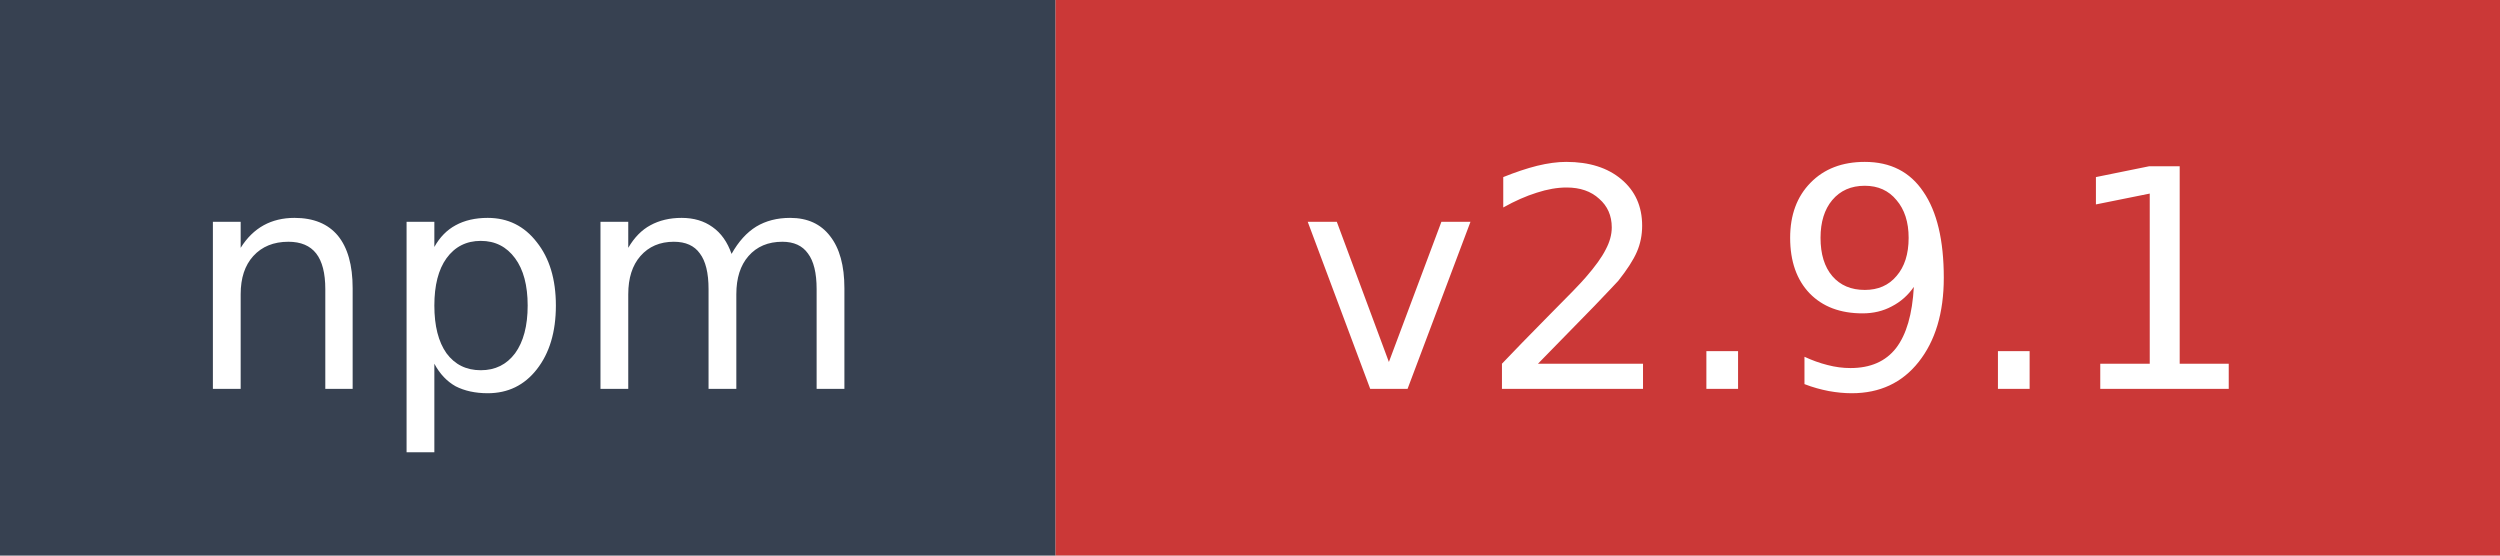
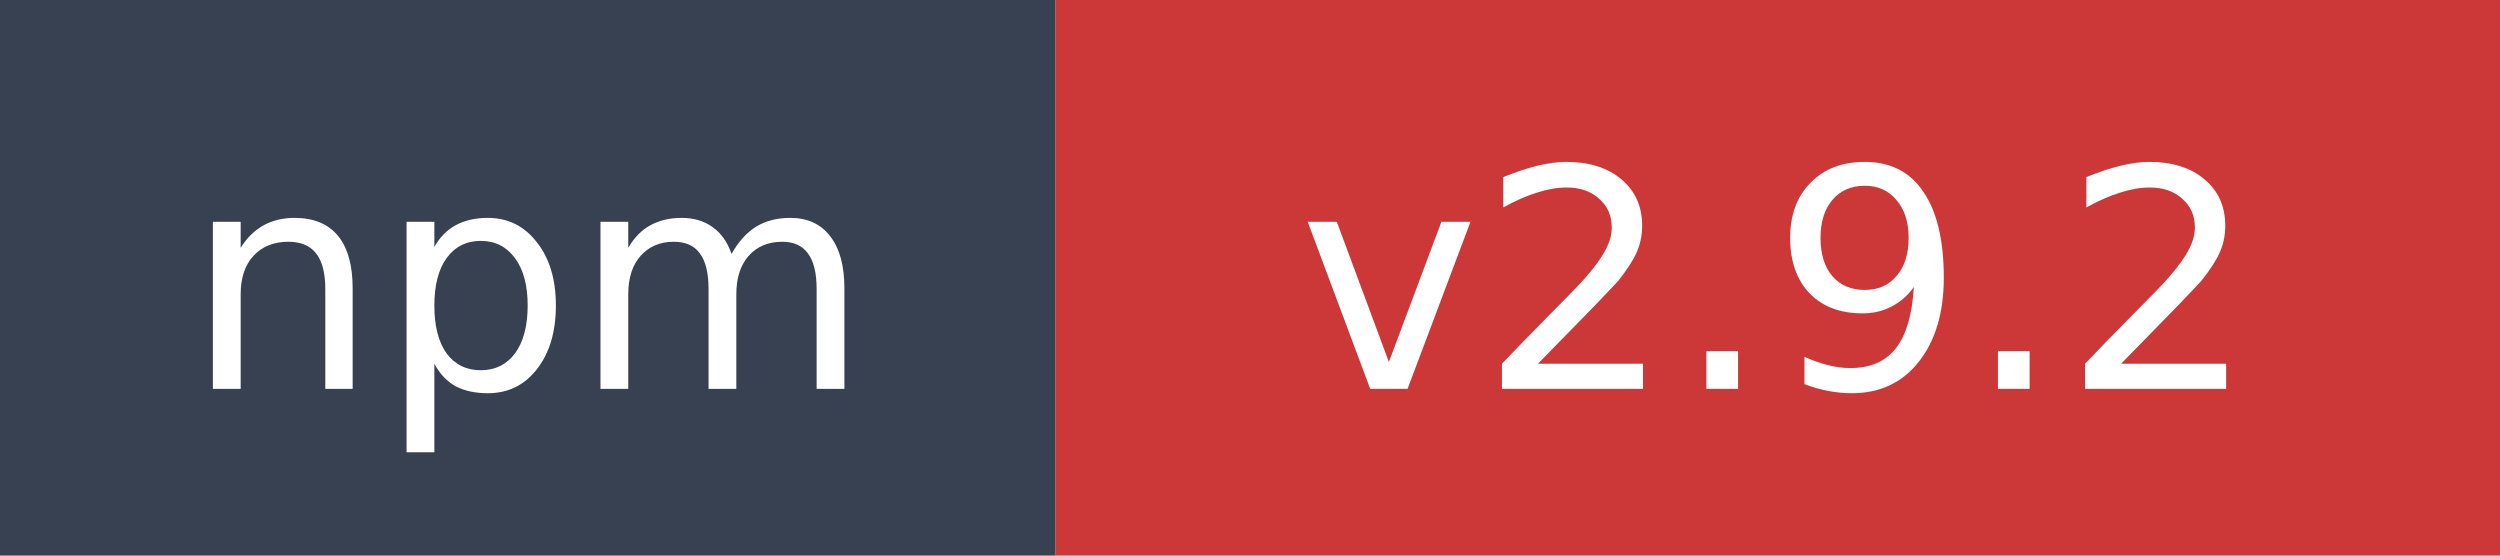
- <svg xmlns="http://www.w3.org/2000/svg" width="90" height="20" role="img" aria-label="npm: v2.9.1">
+ <svg xmlns="http://www.w3.org/2000/svg" width="90" height="20" role="img" aria-label="npm: v2.9.2">
  <rect width="38" height="20" fill="#374151" />
  <rect x="38" width="52" height="20" fill="#cb3837" />
  <text x="19" y="14" fill="#ffffff" font-family="Verdana,Geneva,DejaVu Sans,sans-serif" font-size="11" text-anchor="middle">npm</text>
-   <text x="64" y="14" fill="#ffffff" font-family="Verdana,Geneva,DejaVu Sans,sans-serif" font-size="11" text-anchor="middle">v2.9.1</text>
+   <text x="64" y="14" fill="#ffffff" font-family="Verdana,Geneva,DejaVu Sans,sans-serif" font-size="11" text-anchor="middle">v2.9.2</text>
</svg>
